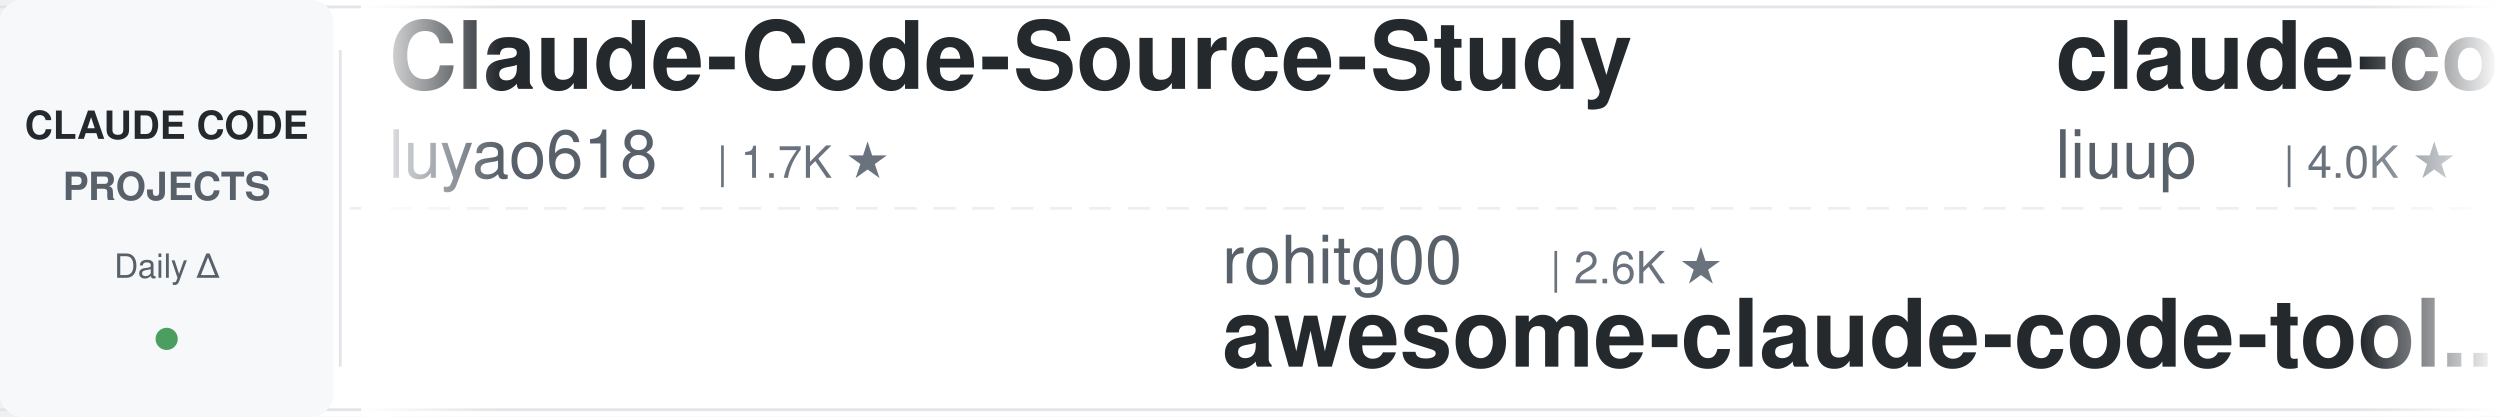
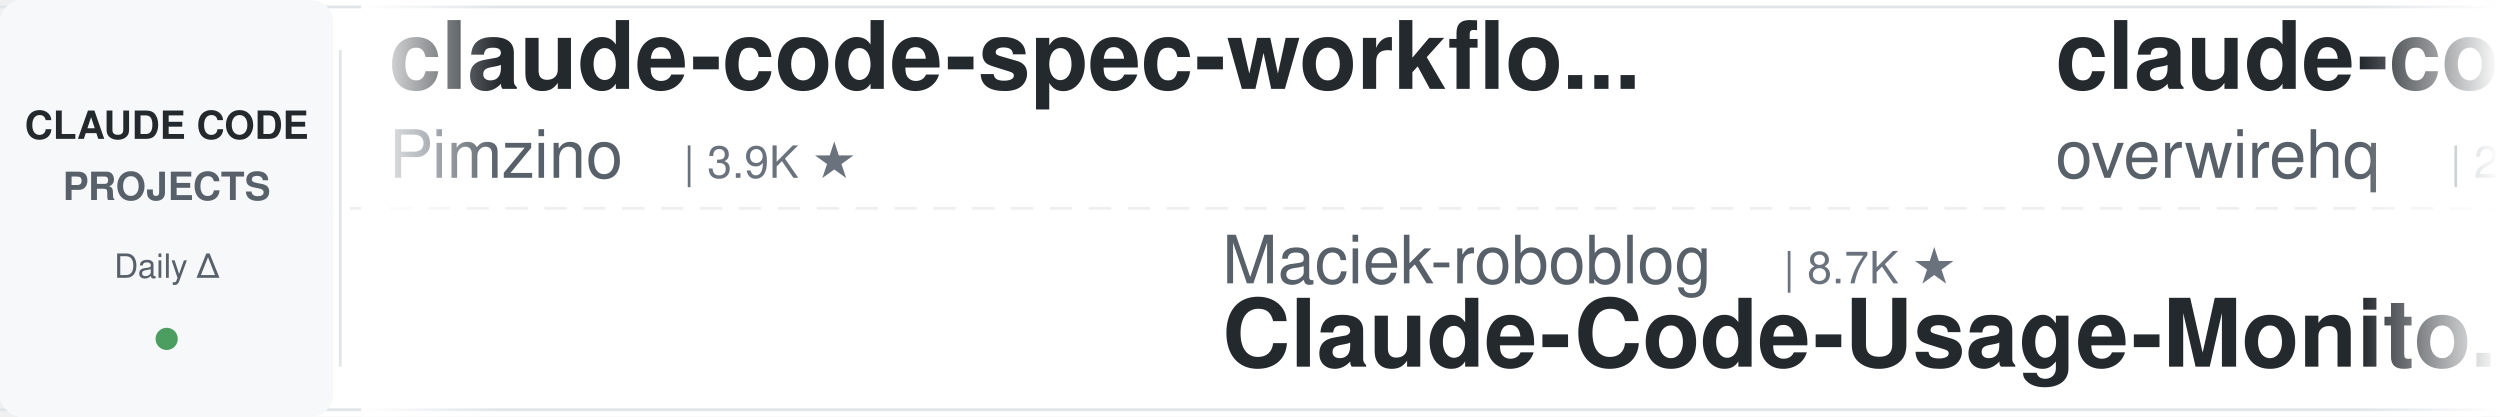
<svg xmlns="http://www.w3.org/2000/svg" width="900" height="150">
  <defs>
    <linearGradient id="leftFade" x1="0%" y1="0%" x2="100%" y2="0%">
      <stop offset="0%" style="stop-color:#ffffff;stop-opacity:1" />
      <stop offset="100%" style="stop-color:#ffffff;stop-opacity:0" />
    </linearGradient>
    <linearGradient id="rightFade" x1="0%" y1="0%" x2="100%" y2="0%">
      <stop offset="0%" style="stop-color:#ffffff;stop-opacity:0" />
      <stop offset="100%" style="stop-color:#ffffff;stop-opacity:1" />
    </linearGradient>
  </defs>
  <rect width="900" height="150" fill="#ffffff" rx="8" />
  <rect x="0" y="2" width="900" height="1" fill="#e1e4e8" />
  <rect x="0" y="147" width="900" height="1" fill="#e1e4e8" />
  <line x1="0" y1="75" x2="900" y2="75" stroke="#e1e4e8" stroke-width="1" stroke-dasharray="8 6" opacity="0.6" />
  <rect x="0" y="0" width="120" height="150" fill="#f6f8fa" rx="8" />
  <text x="60" y="50" font-family="-apple-system, BlinkMacSystemFont, 'Segoe UI', Helvetica, Arial, sans-serif" font-size="14" font-weight="600" fill="#24292e" text-anchor="middle">CLAUDE CODE</text>
  <text x="60" y="72" font-family="-apple-system, BlinkMacSystemFont, 'Segoe UI', Helvetica, Arial, sans-serif" font-size="14" font-weight="600" fill="#586069" text-anchor="middle">PROJECTS</text>
  <text x="60" y="100" font-family="-apple-system, BlinkMacSystemFont, 'Segoe UI', Helvetica, Arial, sans-serif" font-size="12" font-weight="500" fill="#586069" text-anchor="middle">Daily Δ</text>
  <circle cx="60" cy="122" r="4" fill="#22863a" opacity="0.8" />
  <rect x="122" y="18" width="1" height="114" fill="#e1e4e8" />
  <clipPath id="tickerClip">
    <rect x="130" y="0" width="770" height="150" />
  </clipPath>
  <g clip-path="url(#tickerClip)">
    <g id="tickerItems">
      <animateTransform attributeName="transform" attributeType="XML" type="translate" from="0 0" to="-3000 0" dur="54s" repeatCount="indefinite" />
      <g transform="translate(0, 0)">
-         <text x="140" y="32" font-family="-apple-system, BlinkMacSystemFont, 'Segoe UI', Helvetica, Arial, sans-serif" font-size="34" font-weight="600" fill="#24292e">Claude-Code-Source-Study</text>
-         <text x="140" y="64" font-family="-apple-system, BlinkMacSystemFont, 'Segoe UI', Helvetica, Arial, sans-serif" font-size="24" font-weight="400" fill="#586069">luyao618</text>
-         <text x="258" y="64" font-family="-apple-system, BlinkMacSystemFont, 'Segoe UI', Helvetica, Arial, sans-serif" font-size="16" font-weight="500" fill="#6a737d">| 1.7K ★</text>
+         <text x="140" y="32" font-family="-apple-system, BlinkMacSystemFont, 'Segoe UI', Helvetica, Arial, sans-serif" font-size="34" font-weight="600" fill="#24292e">claude-code-spec-workflo...</text>
+         <text x="140" y="64" font-family="-apple-system, BlinkMacSystemFont, 'Segoe UI', Helvetica, Arial, sans-serif" font-size="24" font-weight="400" fill="#586069">Pimzino</text>
+         <text x="246" y="64" font-family="-apple-system, BlinkMacSystemFont, 'Segoe UI', Helvetica, Arial, sans-serif" font-size="16" font-weight="500" fill="#6a737d">| 3.9K ★</text>
      </g>
      <g transform="translate(300, 0)">
-         <text x="140" y="102" font-family="-apple-system, BlinkMacSystemFont, 'Segoe UI', Helvetica, Arial, sans-serif" font-size="24" font-weight="400" fill="#586069">rohitg00</text>
-         <text x="258" y="102" font-family="-apple-system, BlinkMacSystemFont, 'Segoe UI', Helvetica, Arial, sans-serif" font-size="16" font-weight="500" fill="#6a737d">| 2.6K ★</text>
-         <text x="140" y="132" font-family="-apple-system, BlinkMacSystemFont, 'Segoe UI', Helvetica, Arial, sans-serif" font-size="34" font-weight="600" fill="#24292e">awesome-claude-code-tool...</text>
+         <text x="140" y="102" font-family="-apple-system, BlinkMacSystemFont, 'Segoe UI', Helvetica, Arial, sans-serif" font-size="24" font-weight="400" fill="#586069">Maciek-roboblog</text>
+         <text x="342" y="102" font-family="-apple-system, BlinkMacSystemFont, 'Segoe UI', Helvetica, Arial, sans-serif" font-size="16" font-weight="500" fill="#6a737d">| 8.7K ★</text>
+         <text x="140" y="132" font-family="-apple-system, BlinkMacSystemFont, 'Segoe UI', Helvetica, Arial, sans-serif" font-size="34" font-weight="600" fill="#24292e">Claude-Code-Usage-Monito...</text>
      </g>
      <g transform="translate(600, 0)">
-         <text x="140" y="32" font-family="-apple-system, BlinkMacSystemFont, 'Segoe UI', Helvetica, Arial, sans-serif" font-size="34" font-weight="600" fill="#24292e">claude-code-analysis</text>
-         <text x="140" y="64" font-family="-apple-system, BlinkMacSystemFont, 'Segoe UI', Helvetica, Arial, sans-serif" font-size="24" font-weight="400" fill="#586069">liuup</text>
-         <text x="222" y="64" font-family="-apple-system, BlinkMacSystemFont, 'Segoe UI', Helvetica, Arial, sans-serif" font-size="16" font-weight="500" fill="#6a737d">| 4.0K ★</text>
+         <text x="140" y="32" font-family="-apple-system, BlinkMacSystemFont, 'Segoe UI', Helvetica, Arial, sans-serif" font-size="34" font-weight="600" fill="#24292e">claude-code-telegram</text>
+         <text x="140" y="64" font-family="-apple-system, BlinkMacSystemFont, 'Segoe UI', Helvetica, Arial, sans-serif" font-size="24" font-weight="400" fill="#586069">overwirehq</text>
+         <text x="282" y="64" font-family="-apple-system, BlinkMacSystemFont, 'Segoe UI', Helvetica, Arial, sans-serif" font-size="16" font-weight="500" fill="#6a737d">| 2.8K ★</text>
      </g>
      <g transform="translate(900, 0)">
-         <text x="140" y="102" font-family="-apple-system, BlinkMacSystemFont, 'Segoe UI', Helvetica, Arial, sans-serif" font-size="24" font-weight="400" fill="#586069">zebbern</text>
-         <text x="246" y="102" font-family="-apple-system, BlinkMacSystemFont, 'Segoe UI', Helvetica, Arial, sans-serif" font-size="16" font-weight="500" fill="#6a737d">| 4.6K ★</text>
-         <text x="140" y="132" font-family="-apple-system, BlinkMacSystemFont, 'Segoe UI', Helvetica, Arial, sans-serif" font-size="34" font-weight="600" fill="#24292e">claude-code-guide</text>
+         <text x="140" y="102" font-family="-apple-system, BlinkMacSystemFont, 'Segoe UI', Helvetica, Arial, sans-serif" font-size="24" font-weight="400" fill="#586069">anthropics</text>
+         <text x="282" y="102" font-family="-apple-system, BlinkMacSystemFont, 'Segoe UI', Helvetica, Arial, sans-serif" font-size="16" font-weight="500" fill="#6a737d">| 990 ★</text>
+         <text x="140" y="132" font-family="-apple-system, BlinkMacSystemFont, 'Segoe UI', Helvetica, Arial, sans-serif" font-size="34" font-weight="600" fill="#24292e">claude-code-base-action</text>
      </g>
      <g transform="translate(1200, 0)">
-         <text x="140" y="32" font-family="-apple-system, BlinkMacSystemFont, 'Segoe UI', Helvetica, Arial, sans-serif" font-size="34" font-weight="600" fill="#24292e">arcads-claude-code</text>
-         <text x="140" y="64" font-family="-apple-system, BlinkMacSystemFont, 'Segoe UI', Helvetica, Arial, sans-serif" font-size="24" font-weight="400" fill="#586069">krusemediallc</text>
-         <text x="318" y="64" font-family="-apple-system, BlinkMacSystemFont, 'Segoe UI', Helvetica, Arial, sans-serif" font-size="16" font-weight="500" fill="#6a737d">| 1.5K ★</text>
+         <text x="140" y="32" font-family="-apple-system, BlinkMacSystemFont, 'Segoe UI', Helvetica, Arial, sans-serif" font-size="34" font-weight="600" fill="#24292e">how-claude-code-works</text>
+         <text x="140" y="64" font-family="-apple-system, BlinkMacSystemFont, 'Segoe UI', Helvetica, Arial, sans-serif" font-size="24" font-weight="400" fill="#586069">Windy3f3f3f3f</text>
+         <text x="318" y="64" font-family="-apple-system, BlinkMacSystemFont, 'Segoe UI', Helvetica, Arial, sans-serif" font-size="16" font-weight="500" fill="#6a737d">| 3.7K ★</text>
      </g>
      <g transform="translate(1500, 0)">
-         <text x="140" y="102" font-family="-apple-system, BlinkMacSystemFont, 'Segoe UI', Helvetica, Arial, sans-serif" font-size="24" font-weight="400" fill="#586069">VILA-Lab</text>
-         <text x="258" y="102" font-family="-apple-system, BlinkMacSystemFont, 'Segoe UI', Helvetica, Arial, sans-serif" font-size="16" font-weight="500" fill="#6a737d">| 2.1K ★</text>
-         <text x="140" y="132" font-family="-apple-system, BlinkMacSystemFont, 'Segoe UI', Helvetica, Arial, sans-serif" font-size="34" font-weight="600" fill="#24292e">Dive-into-Claude-Code</text>
+         <text x="140" y="102" font-family="-apple-system, BlinkMacSystemFont, 'Segoe UI', Helvetica, Arial, sans-serif" font-size="24" font-weight="400" fill="#586069">https-deeplearning-ai</text>
+         <text x="414" y="102" font-family="-apple-system, BlinkMacSystemFont, 'Segoe UI', Helvetica, Arial, sans-serif" font-size="16" font-weight="500" fill="#6a737d">| 554 ★</text>
+         <text x="140" y="132" font-family="-apple-system, BlinkMacSystemFont, 'Segoe UI', Helvetica, Arial, sans-serif" font-size="34" font-weight="600" fill="#24292e">sc-claude-code-files</text>
      </g>
      <g transform="translate(1800, 0)">
-         <text x="140" y="32" font-family="-apple-system, BlinkMacSystemFont, 'Segoe UI', Helvetica, Arial, sans-serif" font-size="34" font-weight="600" fill="#24292e">claude-code-hub</text>
-         <text x="140" y="64" font-family="-apple-system, BlinkMacSystemFont, 'Segoe UI', Helvetica, Arial, sans-serif" font-size="24" font-weight="400" fill="#586069">ding113</text>
-         <text x="246" y="64" font-family="-apple-system, BlinkMacSystemFont, 'Segoe UI', Helvetica, Arial, sans-serif" font-size="16" font-weight="500" fill="#6a737d">| 3.4K ★</text>
+         <text x="140" y="32" font-family="-apple-system, BlinkMacSystemFont, 'Segoe UI', Helvetica, Arial, sans-serif" font-size="34" font-weight="600" fill="#24292e">claude-code-harness</text>
+         <text x="140" y="64" font-family="-apple-system, BlinkMacSystemFont, 'Segoe UI', Helvetica, Arial, sans-serif" font-size="24" font-weight="400" fill="#586069">Chachamaru127</text>
+         <text x="318" y="64" font-family="-apple-system, BlinkMacSystemFont, 'Segoe UI', Helvetica, Arial, sans-serif" font-size="16" font-weight="500" fill="#6a737d">| 3.1K ★</text>
      </g>
      <g transform="translate(2100, 0)">
-         <text x="140" y="102" font-family="-apple-system, BlinkMacSystemFont, 'Segoe UI', Helvetica, Arial, sans-serif" font-size="24" font-weight="400" fill="#586069">wanshuiyin</text>
-         <text x="282" y="102" font-family="-apple-system, BlinkMacSystemFont, 'Segoe UI', Helvetica, Arial, sans-serif" font-size="16" font-weight="500" fill="#6a737d">| 16.6K ★</text>
-         <text x="140" y="132" font-family="-apple-system, BlinkMacSystemFont, 'Segoe UI', Helvetica, Arial, sans-serif" font-size="34" font-weight="600" fill="#24292e">Auto-claude-code-researc...</text>
+         <text x="140" y="102" font-family="-apple-system, BlinkMacSystemFont, 'Segoe UI', Helvetica, Arial, sans-serif" font-size="24" font-weight="400" fill="#586069">Donchitos</text>
+         <text x="270" y="102" font-family="-apple-system, BlinkMacSystemFont, 'Segoe UI', Helvetica, Arial, sans-serif" font-size="16" font-weight="500" fill="#6a737d">| 25.4K ★</text>
+         <text x="140" y="132" font-family="-apple-system, BlinkMacSystemFont, 'Segoe UI', Helvetica, Arial, sans-serif" font-size="34" font-weight="600" fill="#24292e">Claude-Code-Game-Studios</text>
      </g>
      <g transform="translate(2400, 0)">
-         <text x="140" y="32" font-family="-apple-system, BlinkMacSystemFont, 'Segoe UI', Helvetica, Arial, sans-serif" font-size="34" font-weight="600" fill="#24292e">claude-code-rust</text>
-         <text x="140" y="64" font-family="-apple-system, BlinkMacSystemFont, 'Segoe UI', Helvetica, Arial, sans-serif" font-size="24" font-weight="400" fill="#586069">lorryjovens-hub</text>
-         <text x="342" y="64" font-family="-apple-system, BlinkMacSystemFont, 'Segoe UI', Helvetica, Arial, sans-serif" font-size="16" font-weight="500" fill="#6a737d">| 1.7K ★</text>
+         <text x="140" y="32" font-family="-apple-system, BlinkMacSystemFont, 'Segoe UI', Helvetica, Arial, sans-serif" font-size="34" font-weight="600" fill="#24292e">claude-code-guide</text>
+         <text x="140" y="64" font-family="-apple-system, BlinkMacSystemFont, 'Segoe UI', Helvetica, Arial, sans-serif" font-size="24" font-weight="400" fill="#586069">Cranot</text>
+         <text x="234" y="64" font-family="-apple-system, BlinkMacSystemFont, 'Segoe UI', Helvetica, Arial, sans-serif" font-size="16" font-weight="500" fill="#6a737d">| 2.9K ★</text>
      </g>
      <g transform="translate(2700, 0)">
-         <text x="140" y="102" font-family="-apple-system, BlinkMacSystemFont, 'Segoe UI', Helvetica, Arial, sans-serif" font-size="24" font-weight="400" fill="#586069">pedrohcgs</text>
-         <text x="270" y="102" font-family="-apple-system, BlinkMacSystemFont, 'Segoe UI', Helvetica, Arial, sans-serif" font-size="16" font-weight="500" fill="#6a737d">| 1.6K ★</text>
-         <text x="140" y="132" font-family="-apple-system, BlinkMacSystemFont, 'Segoe UI', Helvetica, Arial, sans-serif" font-size="34" font-weight="600" fill="#24292e">claude-code-my-workflow</text>
+         <text x="140" y="102" font-family="-apple-system, BlinkMacSystemFont, 'Segoe UI', Helvetica, Arial, sans-serif" font-size="24" font-weight="400" fill="#586069">musistudio</text>
+         <text x="282" y="102" font-family="-apple-system, BlinkMacSystemFont, 'Segoe UI', Helvetica, Arial, sans-serif" font-size="16" font-weight="500" fill="#6a737d">| 37.4K ★</text>
+         <text x="140" y="132" font-family="-apple-system, BlinkMacSystemFont, 'Segoe UI', Helvetica, Arial, sans-serif" font-size="34" font-weight="600" fill="#24292e">claude-code-router</text>
      </g>
      <g transform="translate(3000, 0)">
-         <text x="140" y="32" font-family="-apple-system, BlinkMacSystemFont, 'Segoe UI', Helvetica, Arial, sans-serif" font-size="34" font-weight="600" fill="#24292e">Claude-Code-Source-Study</text>
-         <text x="140" y="64" font-family="-apple-system, BlinkMacSystemFont, 'Segoe UI', Helvetica, Arial, sans-serif" font-size="24" font-weight="400" fill="#586069">luyao618</text>
-         <text x="258" y="64" font-family="-apple-system, BlinkMacSystemFont, 'Segoe UI', Helvetica, Arial, sans-serif" font-size="16" font-weight="500" fill="#6a737d">| 1.7K ★</text>
+         <text x="140" y="32" font-family="-apple-system, BlinkMacSystemFont, 'Segoe UI', Helvetica, Arial, sans-serif" font-size="34" font-weight="600" fill="#24292e">claude-code-spec-workflo...</text>
+         <text x="140" y="64" font-family="-apple-system, BlinkMacSystemFont, 'Segoe UI', Helvetica, Arial, sans-serif" font-size="24" font-weight="400" fill="#586069">Pimzino</text>
+         <text x="246" y="64" font-family="-apple-system, BlinkMacSystemFont, 'Segoe UI', Helvetica, Arial, sans-serif" font-size="16" font-weight="500" fill="#6a737d">| 3.9K ★</text>
      </g>
      <g transform="translate(3300, 0)">
-         <text x="140" y="102" font-family="-apple-system, BlinkMacSystemFont, 'Segoe UI', Helvetica, Arial, sans-serif" font-size="24" font-weight="400" fill="#586069">rohitg00</text>
-         <text x="258" y="102" font-family="-apple-system, BlinkMacSystemFont, 'Segoe UI', Helvetica, Arial, sans-serif" font-size="16" font-weight="500" fill="#6a737d">| 2.6K ★</text>
-         <text x="140" y="132" font-family="-apple-system, BlinkMacSystemFont, 'Segoe UI', Helvetica, Arial, sans-serif" font-size="34" font-weight="600" fill="#24292e">awesome-claude-code-tool...</text>
+         <text x="140" y="102" font-family="-apple-system, BlinkMacSystemFont, 'Segoe UI', Helvetica, Arial, sans-serif" font-size="24" font-weight="400" fill="#586069">Maciek-roboblog</text>
+         <text x="342" y="102" font-family="-apple-system, BlinkMacSystemFont, 'Segoe UI', Helvetica, Arial, sans-serif" font-size="16" font-weight="500" fill="#6a737d">| 8.7K ★</text>
+         <text x="140" y="132" font-family="-apple-system, BlinkMacSystemFont, 'Segoe UI', Helvetica, Arial, sans-serif" font-size="34" font-weight="600" fill="#24292e">Claude-Code-Usage-Monito...</text>
      </g>
      <g transform="translate(3600, 0)">
-         <text x="140" y="32" font-family="-apple-system, BlinkMacSystemFont, 'Segoe UI', Helvetica, Arial, sans-serif" font-size="34" font-weight="600" fill="#24292e">claude-code-analysis</text>
-         <text x="140" y="64" font-family="-apple-system, BlinkMacSystemFont, 'Segoe UI', Helvetica, Arial, sans-serif" font-size="24" font-weight="400" fill="#586069">liuup</text>
-         <text x="222" y="64" font-family="-apple-system, BlinkMacSystemFont, 'Segoe UI', Helvetica, Arial, sans-serif" font-size="16" font-weight="500" fill="#6a737d">| 4.0K ★</text>
+         <text x="140" y="32" font-family="-apple-system, BlinkMacSystemFont, 'Segoe UI', Helvetica, Arial, sans-serif" font-size="34" font-weight="600" fill="#24292e">claude-code-telegram</text>
+         <text x="140" y="64" font-family="-apple-system, BlinkMacSystemFont, 'Segoe UI', Helvetica, Arial, sans-serif" font-size="24" font-weight="400" fill="#586069">overwirehq</text>
+         <text x="282" y="64" font-family="-apple-system, BlinkMacSystemFont, 'Segoe UI', Helvetica, Arial, sans-serif" font-size="16" font-weight="500" fill="#6a737d">| 2.8K ★</text>
      </g>
      <g transform="translate(3900, 0)">
-         <text x="140" y="102" font-family="-apple-system, BlinkMacSystemFont, 'Segoe UI', Helvetica, Arial, sans-serif" font-size="24" font-weight="400" fill="#586069">zebbern</text>
-         <text x="246" y="102" font-family="-apple-system, BlinkMacSystemFont, 'Segoe UI', Helvetica, Arial, sans-serif" font-size="16" font-weight="500" fill="#6a737d">| 4.6K ★</text>
-         <text x="140" y="132" font-family="-apple-system, BlinkMacSystemFont, 'Segoe UI', Helvetica, Arial, sans-serif" font-size="34" font-weight="600" fill="#24292e">claude-code-guide</text>
+         <text x="140" y="102" font-family="-apple-system, BlinkMacSystemFont, 'Segoe UI', Helvetica, Arial, sans-serif" font-size="24" font-weight="400" fill="#586069">anthropics</text>
+         <text x="282" y="102" font-family="-apple-system, BlinkMacSystemFont, 'Segoe UI', Helvetica, Arial, sans-serif" font-size="16" font-weight="500" fill="#6a737d">| 990 ★</text>
+         <text x="140" y="132" font-family="-apple-system, BlinkMacSystemFont, 'Segoe UI', Helvetica, Arial, sans-serif" font-size="34" font-weight="600" fill="#24292e">claude-code-base-action</text>
      </g>
    </g>
  </g>
  <rect x="130" y="0" width="50" height="150" fill="url(#leftFade)" />
  <rect x="850" y="0" width="50" height="150" fill="url(#rightFade)" />
</svg>
